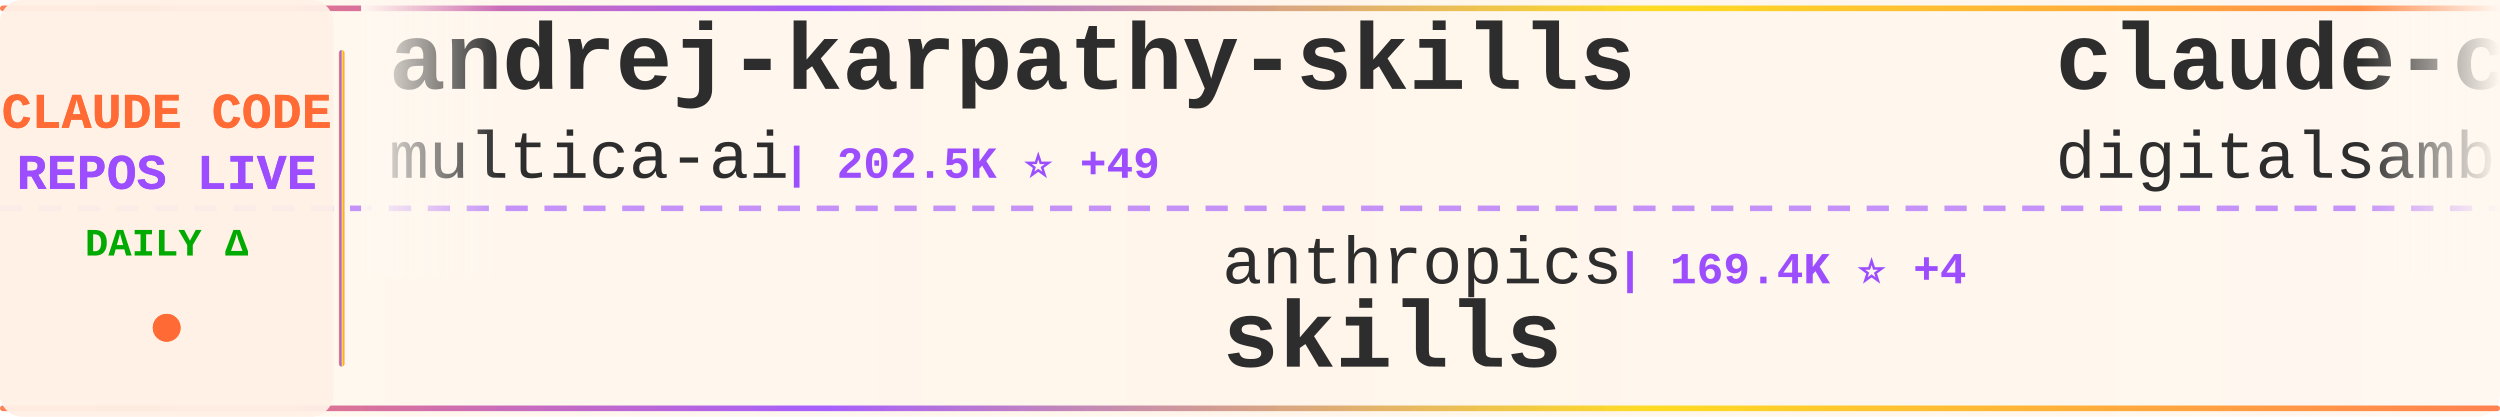
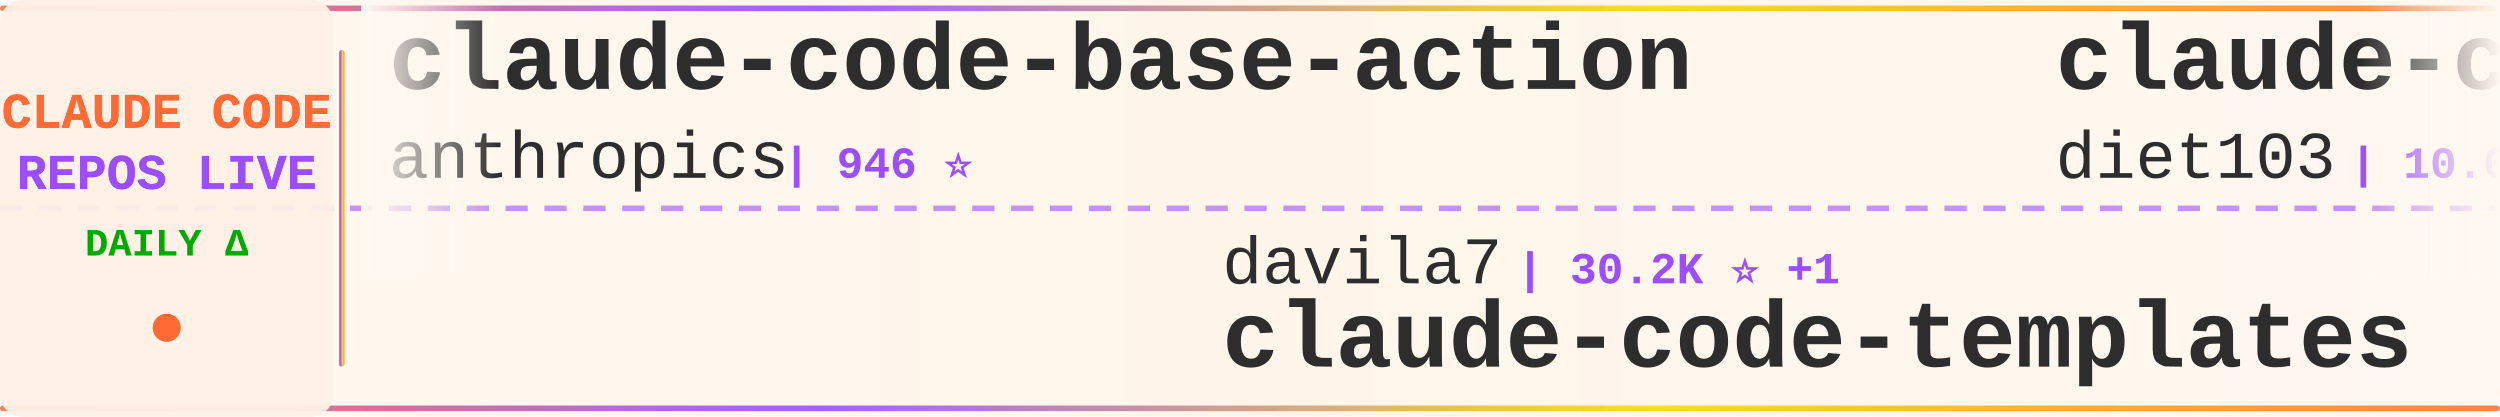
<svg xmlns="http://www.w3.org/2000/svg" width="900" height="150">
  <defs>
    <linearGradient id="tickerBg" x1="0%" y1="0%" x2="100%" y2="0%">
      <stop offset="0%" style="stop-color:#fff8f0;stop-opacity:0.98" />
      <stop offset="50%" style="stop-color:#fff5eb;stop-opacity:1" />
      <stop offset="100%" style="stop-color:#fff8f0;stop-opacity:0.98" />
    </linearGradient>
    <linearGradient id="borderGrad" x1="0%" y1="0%" x2="100%" y2="0%">
      <stop offset="0%" style="stop-color:#FF6B35;stop-opacity:0.85">
        <animate attributeName="stop-opacity" values="0.85;1;0.85" dur="2s" repeatCount="indefinite" />
      </stop>
      <stop offset="33%" style="stop-color:#9C4EFF;stop-opacity:0.9">
        <animate attributeName="stop-opacity" values="0.9;1;0.9" dur="2.2s" repeatCount="indefinite" />
      </stop>
      <stop offset="66%" style="stop-color:#FFD700;stop-opacity:0.85">
        <animate attributeName="stop-opacity" values="0.85;1;0.85" dur="1.8s" repeatCount="indefinite" />
      </stop>
      <stop offset="100%" style="stop-color:#FF6B35;stop-opacity:0.85">
        <animate attributeName="stop-opacity" values="0.85;1;0.85" dur="2s" repeatCount="indefinite" />
      </stop>
    </linearGradient>
    <filter id="textGlow">
      <feGaussianBlur stdDeviation="0.15" result="coloredBlur" />
      <feMerge>
        <feMergeNode in="coloredBlur" />
        <feMergeNode in="SourceGraphic" />
      </feMerge>
    </filter>
    <filter id="metricGlow">
      <feGaussianBlur stdDeviation="0.2" result="coloredBlur" />
      <feMerge>
        <feMergeNode in="coloredBlur" />
        <feMergeNode in="SourceGraphic" />
      </feMerge>
    </filter>
    <linearGradient id="leftFade" x1="0%" y1="0%" x2="100%" y2="0%">
      <stop offset="0%" style="stop-color:#fff8f0;stop-opacity:1" />
      <stop offset="100%" style="stop-color:#fff8f0;stop-opacity:0" />
    </linearGradient>
    <linearGradient id="rightFade" x1="0%" y1="0%" x2="100%" y2="0%">
      <stop offset="0%" style="stop-color:#fff8f0;stop-opacity:0" />
      <stop offset="100%" style="stop-color:#fff8f0;stop-opacity:1" />
    </linearGradient>
  </defs>
  <rect width="900" height="150" fill="url(#tickerBg)" rx="8" />
  <rect x="0" y="2" width="900" height="2" fill="url(#borderGrad)" rx="1" />
  <rect x="0" y="146" width="900" height="2" fill="url(#borderGrad)" rx="1" />
  <line x1="0" y1="75" x2="900" y2="75" stroke="#9C4EFF" stroke-width="2" stroke-dasharray="8 6" opacity="0.6" />
  <rect x="0" y="0" width="120" height="150" fill="#fff0e6" opacity="0.95" rx="8" />
  <text x="60" y="46" font-family="'Courier New', monospace" font-size="18" font-weight="bold" fill="#FF6B35" text-anchor="middle" filter="url(#textGlow)">
    CLAUDE CODE
  </text>
  <text x="60" y="68" font-family="'Courier New', monospace" font-size="18" font-weight="bold" fill="#9C4EFF" text-anchor="middle" filter="url(#textGlow)">
    REPOS LIVE
  </text>
  <text x="60" y="92" font-family="'Courier New', monospace" font-size="14" font-weight="bold" fill="#00aa00" text-anchor="middle">
    DAILY Δ
  </text>
  <circle cx="60" cy="118" r="5" fill="#FF6B35" filter="url(#metricGlow)">
    <animate attributeName="r" values="4;6;4" dur="1.5s" repeatCount="indefinite" />
    <animate attributeName="opacity" values="0.6;1;0.6" dur="1.5s" repeatCount="indefinite" />
  </circle>
  <rect x="122" y="18" width="2" height="114" fill="url(#borderGrad)" rx="1" />
  <clipPath id="tickerClip">
    <rect x="130" y="0" width="770" height="150" />
  </clipPath>
  <g clip-path="url(#tickerClip)">
    <g id="tickerItems">
      <animateTransform attributeName="transform" attributeType="XML" type="translate" from="0 0" to="-3000 0" dur="54s" repeatCount="indefinite" />
      <g transform="translate(0, 0)">
-         <text x="140" y="32" font-family="'Courier New', monospace" font-size="34" font-weight="bold" fill="#2d2d2d">andrej-karpathy-skills</text>
-         <text x="140" y="64" font-family="'Courier New', monospace" font-size="24" font-weight="normal" fill="#2d2d2d" opacity="1.0">multica-ai</text>
-         <text x="282" y="64" font-family="'Courier New', monospace" font-size="16" font-weight="bold" fill="#9C4EFF"> | 202.5K ⭐ +49</text>
+         <text x="140" y="32" font-family="'Courier New', monospace" font-size="34" font-weight="bold" fill="#2d2d2d">claude-code-base-action</text>
+         <text x="140" y="64" font-family="'Courier New', monospace" font-size="24" font-weight="normal" fill="#2d2d2d" opacity="1.0">anthropics</text>
+         <text x="282" y="64" font-family="'Courier New', monospace" font-size="16" font-weight="bold" fill="#9C4EFF"> | 946 ⭐</text>
      </g>
      <g transform="translate(300, 0)">
-         <text x="140" y="102" font-family="'Courier New', monospace" font-size="24" font-weight="normal" fill="#2d2d2d" opacity="1.0">anthropics</text>
-         <text x="282" y="102" font-family="'Courier New', monospace" font-size="16" font-weight="bold" fill="#9C4EFF"> | 169.4K ⭐ +4</text>
-         <text x="140" y="132" font-family="'Courier New', monospace" font-size="34" font-weight="bold" fill="#2d2d2d">skills</text>
+         <text x="140" y="102" font-family="'Courier New', monospace" font-size="24" font-weight="normal" fill="#2d2d2d" opacity="1.0">davila7</text>
+         <text x="246" y="102" font-family="'Courier New', monospace" font-size="16" font-weight="bold" fill="#9C4EFF"> | 30.2K ⭐ +1</text>
+         <text x="140" y="132" font-family="'Courier New', monospace" font-size="34" font-weight="bold" fill="#2d2d2d">claude-code-templates</text>
      </g>
      <g transform="translate(600, 0)">
-         <text x="140" y="32" font-family="'Courier New', monospace" font-size="34" font-weight="bold" fill="#2d2d2d">claude-code-video-toolki...</text>
-         <text x="140" y="64" font-family="'Courier New', monospace" font-size="24" font-weight="normal" fill="#2d2d2d" opacity="1.0">digitalsamba</text>
-         <text x="306" y="64" font-family="'Courier New', monospace" font-size="16" font-weight="bold" fill="#9C4EFF"> | 1.9K ⭐ -1</text>
+         <text x="140" y="32" font-family="'Courier New', monospace" font-size="34" font-weight="bold" fill="#2d2d2d">claude-code-infrastructu...</text>
+         <text x="140" y="64" font-family="'Courier New', monospace" font-size="24" font-weight="normal" fill="#2d2d2d" opacity="1.0">diet103</text>
+         <text x="246" y="64" font-family="'Courier New', monospace" font-size="16" font-weight="bold" fill="#9C4EFF"> | 10.0K ⭐ +2</text>
      </g>
      <g transform="translate(900, 0)">
-         <text x="140" y="102" font-family="'Courier New', monospace" font-size="24" font-weight="normal" fill="#2d2d2d" opacity="1.0">oboard</text>
-         <text x="234" y="102" font-family="'Courier New', monospace" font-size="16" font-weight="bold" fill="#9C4EFF"> | 3.3K ⭐</text>
-         <text x="140" y="132" font-family="'Courier New', monospace" font-size="34" font-weight="bold" fill="#2d2d2d">claude-code-rev</text>
+         <text x="140" y="102" font-family="'Courier New', monospace" font-size="24" font-weight="normal" fill="#2d2d2d" opacity="1.0">777genius</text>
+         <text x="270" y="102" font-family="'Courier New', monospace" font-size="16" font-weight="bold" fill="#9C4EFF"> | 926 ⭐</text>
+         <text x="140" y="132" font-family="'Courier New', monospace" font-size="34" font-weight="bold" fill="#2d2d2d">claude-code-source-code</text>
      </g>
      <g transform="translate(1200, 0)">
-         <text x="140" y="32" font-family="'Courier New', monospace" font-size="34" font-weight="bold" fill="#2d2d2d">claude-code-local</text>
-         <text x="140" y="64" font-family="'Courier New', monospace" font-size="24" font-weight="normal" fill="#2d2d2d" opacity="1.0">nicedreamzapp</text>
-         <text x="318" y="64" font-family="'Courier New', monospace" font-size="16" font-weight="bold" fill="#9C4EFF"> | 3.2K ⭐ +1</text>
+         <text x="140" y="32" font-family="'Courier New', monospace" font-size="34" font-weight="bold" fill="#2d2d2d">Claude-Code-Usage-Monito...</text>
+         <text x="140" y="64" font-family="'Courier New', monospace" font-size="24" font-weight="normal" fill="#2d2d2d" opacity="1.0">Maciek-roboblog</text>
+         <text x="342" y="64" font-family="'Courier New', monospace" font-size="16" font-weight="bold" fill="#9C4EFF"> | 8.6K ⭐</text>
      </g>
      <g transform="translate(1500, 0)">
-         <text x="140" y="102" font-family="'Courier New', monospace" font-size="24" font-weight="normal" fill="#2d2d2d" opacity="1.0">guanshan</text>
-         <text x="258" y="102" font-family="'Courier New', monospace" font-size="16" font-weight="bold" fill="#9C4EFF"> | 61 ⭐</text>
-         <text x="140" y="132" font-family="'Courier New', monospace" font-size="34" font-weight="bold" fill="#2d2d2d">ClaudeCode</text>
+         <text x="140" y="102" font-family="'Courier New', monospace" font-size="24" font-weight="normal" fill="#2d2d2d" opacity="1.0">kodu-ai</text>
+         <text x="246" y="102" font-family="'Courier New', monospace" font-size="16" font-weight="bold" fill="#9C4EFF"> | 5.2K ⭐</text>
+         <text x="140" y="132" font-family="'Courier New', monospace" font-size="34" font-weight="bold" fill="#2d2d2d">claude-coder</text>
      </g>
      <g transform="translate(1800, 0)">
        <text x="140" y="32" font-family="'Courier New', monospace" font-size="34" font-weight="bold" fill="#2d2d2d">claude-code</text>
-         <text x="140" y="64" font-family="'Courier New', monospace" font-size="24" font-weight="normal" fill="#2d2d2d" opacity="1.0">lowcortisolprogrammer</text>
-         <text x="414" y="64" font-family="'Courier New', monospace" font-size="16" font-weight="bold" fill="#9C4EFF"> | 171 ⭐</text>
+         <text x="140" y="64" font-family="'Courier New', monospace" font-size="24" font-weight="normal" fill="#2d2d2d" opacity="1.0">claude-code-best</text>
+         <text x="354" y="64" font-family="'Courier New', monospace" font-size="16" font-weight="bold" fill="#9C4EFF"> | 22.0K ⭐ +4</text>
      </g>
      <g transform="translate(2100, 0)">
-         <text x="140" y="102" font-family="'Courier New', monospace" font-size="24" font-weight="normal" fill="#2d2d2d" opacity="1.0">RichardAtCT</text>
-         <text x="294" y="102" font-family="'Courier New', monospace" font-size="16" font-weight="bold" fill="#9C4EFF"> | 2.8K ⭐</text>
-         <text x="140" y="132" font-family="'Courier New', monospace" font-size="34" font-weight="bold" fill="#2d2d2d">claude-code-telegram</text>
+         <text x="140" y="102" font-family="'Courier New', monospace" font-size="24" font-weight="normal" fill="#2d2d2d" opacity="1.0">daymade</text>
+         <text x="246" y="102" font-family="'Courier New', monospace" font-size="16" font-weight="bold" fill="#9C4EFF"> | 1.3K ⭐ +1</text>
+         <text x="140" y="132" font-family="'Courier New', monospace" font-size="34" font-weight="bold" fill="#2d2d2d">claude-code-skills</text>
      </g>
      <g transform="translate(2400, 0)">
        <text x="140" y="32" font-family="'Courier New', monospace" font-size="34" font-weight="bold" fill="#2d2d2d">claude-code-tips</text>
        <text x="140" y="64" font-family="'Courier New', monospace" font-size="24" font-weight="normal" fill="#2d2d2d" opacity="1.0">ykdojo</text>
        <text x="234" y="64" font-family="'Courier New', monospace" font-size="16" font-weight="bold" fill="#9C4EFF"> | 9.6K ⭐ +2</text>
      </g>
      <g transform="translate(2700, 0)">
-         <text x="140" y="102" font-family="'Courier New', monospace" font-size="24" font-weight="normal" fill="#2d2d2d" opacity="1.0">KPR111</text>
-         <text x="234" y="102" font-family="'Courier New', monospace" font-size="16" font-weight="bold" fill="#9C4EFF"> | 18 ⭐</text>
-         <text x="140" y="132" font-family="'Courier New', monospace" font-size="34" font-weight="bold" fill="#2d2d2d">Claude-Code</text>
+         <text x="140" y="102" font-family="'Courier New', monospace" font-size="24" font-weight="normal" fill="#2d2d2d" opacity="1.0">anthropics</text>
+         <text x="282" y="102" font-family="'Courier New', monospace" font-size="16" font-weight="bold" fill="#9C4EFF"> | 169.4K ⭐ +30</text>
+         <text x="140" y="132" font-family="'Courier New', monospace" font-size="34" font-weight="bold" fill="#2d2d2d">skills</text>
      </g>
      <g transform="translate(3000, 0)">
-         <text x="140" y="32" font-family="'Courier New', monospace" font-size="34" font-weight="bold" fill="#2d2d2d">andrej-karpathy-skills</text>
-         <text x="140" y="64" font-family="'Courier New', monospace" font-size="24" font-weight="normal" fill="#2d2d2d" opacity="1.0">multica-ai</text>
-         <text x="282" y="64" font-family="'Courier New', monospace" font-size="16" font-weight="bold" fill="#9C4EFF"> | 202.5K ⭐ +49</text>
+         <text x="140" y="32" font-family="'Courier New', monospace" font-size="34" font-weight="bold" fill="#2d2d2d">claude-code-base-action</text>
+         <text x="140" y="64" font-family="'Courier New', monospace" font-size="24" font-weight="normal" fill="#2d2d2d" opacity="1.0">anthropics</text>
+         <text x="282" y="64" font-family="'Courier New', monospace" font-size="16" font-weight="bold" fill="#9C4EFF"> | 946 ⭐</text>
      </g>
      <g transform="translate(3300, 0)">
-         <text x="140" y="102" font-family="'Courier New', monospace" font-size="24" font-weight="normal" fill="#2d2d2d" opacity="1.0">anthropics</text>
-         <text x="282" y="102" font-family="'Courier New', monospace" font-size="16" font-weight="bold" fill="#9C4EFF"> | 169.4K ⭐ +4</text>
-         <text x="140" y="132" font-family="'Courier New', monospace" font-size="34" font-weight="bold" fill="#2d2d2d">skills</text>
+         <text x="140" y="102" font-family="'Courier New', monospace" font-size="24" font-weight="normal" fill="#2d2d2d" opacity="1.0">davila7</text>
+         <text x="246" y="102" font-family="'Courier New', monospace" font-size="16" font-weight="bold" fill="#9C4EFF"> | 30.2K ⭐ +1</text>
+         <text x="140" y="132" font-family="'Courier New', monospace" font-size="34" font-weight="bold" fill="#2d2d2d">claude-code-templates</text>
      </g>
      <g transform="translate(3600, 0)">
-         <text x="140" y="32" font-family="'Courier New', monospace" font-size="34" font-weight="bold" fill="#2d2d2d">claude-code-video-toolki...</text>
-         <text x="140" y="64" font-family="'Courier New', monospace" font-size="24" font-weight="normal" fill="#2d2d2d" opacity="1.0">digitalsamba</text>
-         <text x="306" y="64" font-family="'Courier New', monospace" font-size="16" font-weight="bold" fill="#9C4EFF"> | 1.9K ⭐ -1</text>
+         <text x="140" y="32" font-family="'Courier New', monospace" font-size="34" font-weight="bold" fill="#2d2d2d">claude-code-infrastructu...</text>
+         <text x="140" y="64" font-family="'Courier New', monospace" font-size="24" font-weight="normal" fill="#2d2d2d" opacity="1.0">diet103</text>
+         <text x="246" y="64" font-family="'Courier New', monospace" font-size="16" font-weight="bold" fill="#9C4EFF"> | 10.0K ⭐ +2</text>
      </g>
      <g transform="translate(3900, 0)">
-         <text x="140" y="102" font-family="'Courier New', monospace" font-size="24" font-weight="normal" fill="#2d2d2d" opacity="1.0">oboard</text>
-         <text x="234" y="102" font-family="'Courier New', monospace" font-size="16" font-weight="bold" fill="#9C4EFF"> | 3.3K ⭐</text>
-         <text x="140" y="132" font-family="'Courier New', monospace" font-size="34" font-weight="bold" fill="#2d2d2d">claude-code-rev</text>
+         <text x="140" y="102" font-family="'Courier New', monospace" font-size="24" font-weight="normal" fill="#2d2d2d" opacity="1.0">777genius</text>
+         <text x="270" y="102" font-family="'Courier New', monospace" font-size="16" font-weight="bold" fill="#9C4EFF"> | 926 ⭐</text>
+         <text x="140" y="132" font-family="'Courier New', monospace" font-size="34" font-weight="bold" fill="#2d2d2d">claude-code-source-code</text>
      </g>
    </g>
  </g>
  <rect x="130" y="0" width="50" height="100" fill="url(#leftFade)" />
  <rect x="850" y="0" width="50" height="100" fill="url(#rightFade)" />
</svg>
